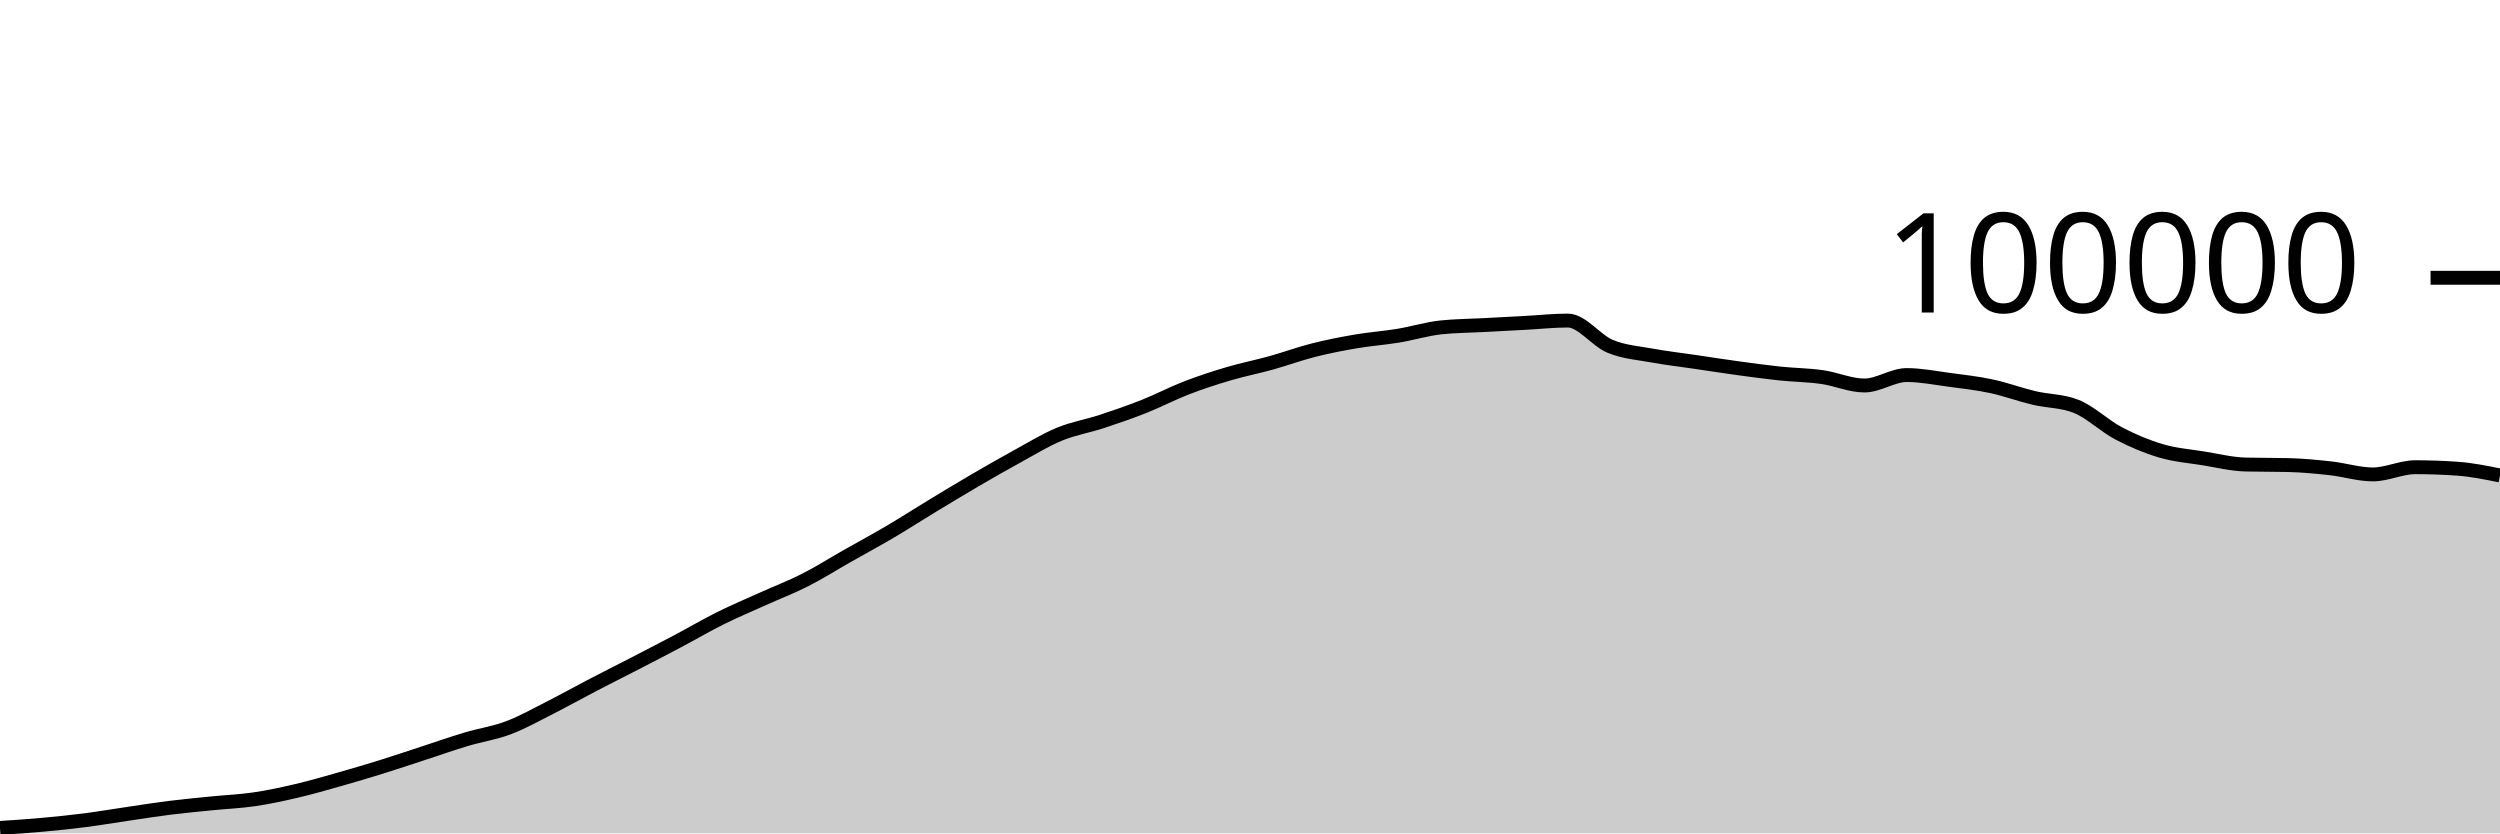
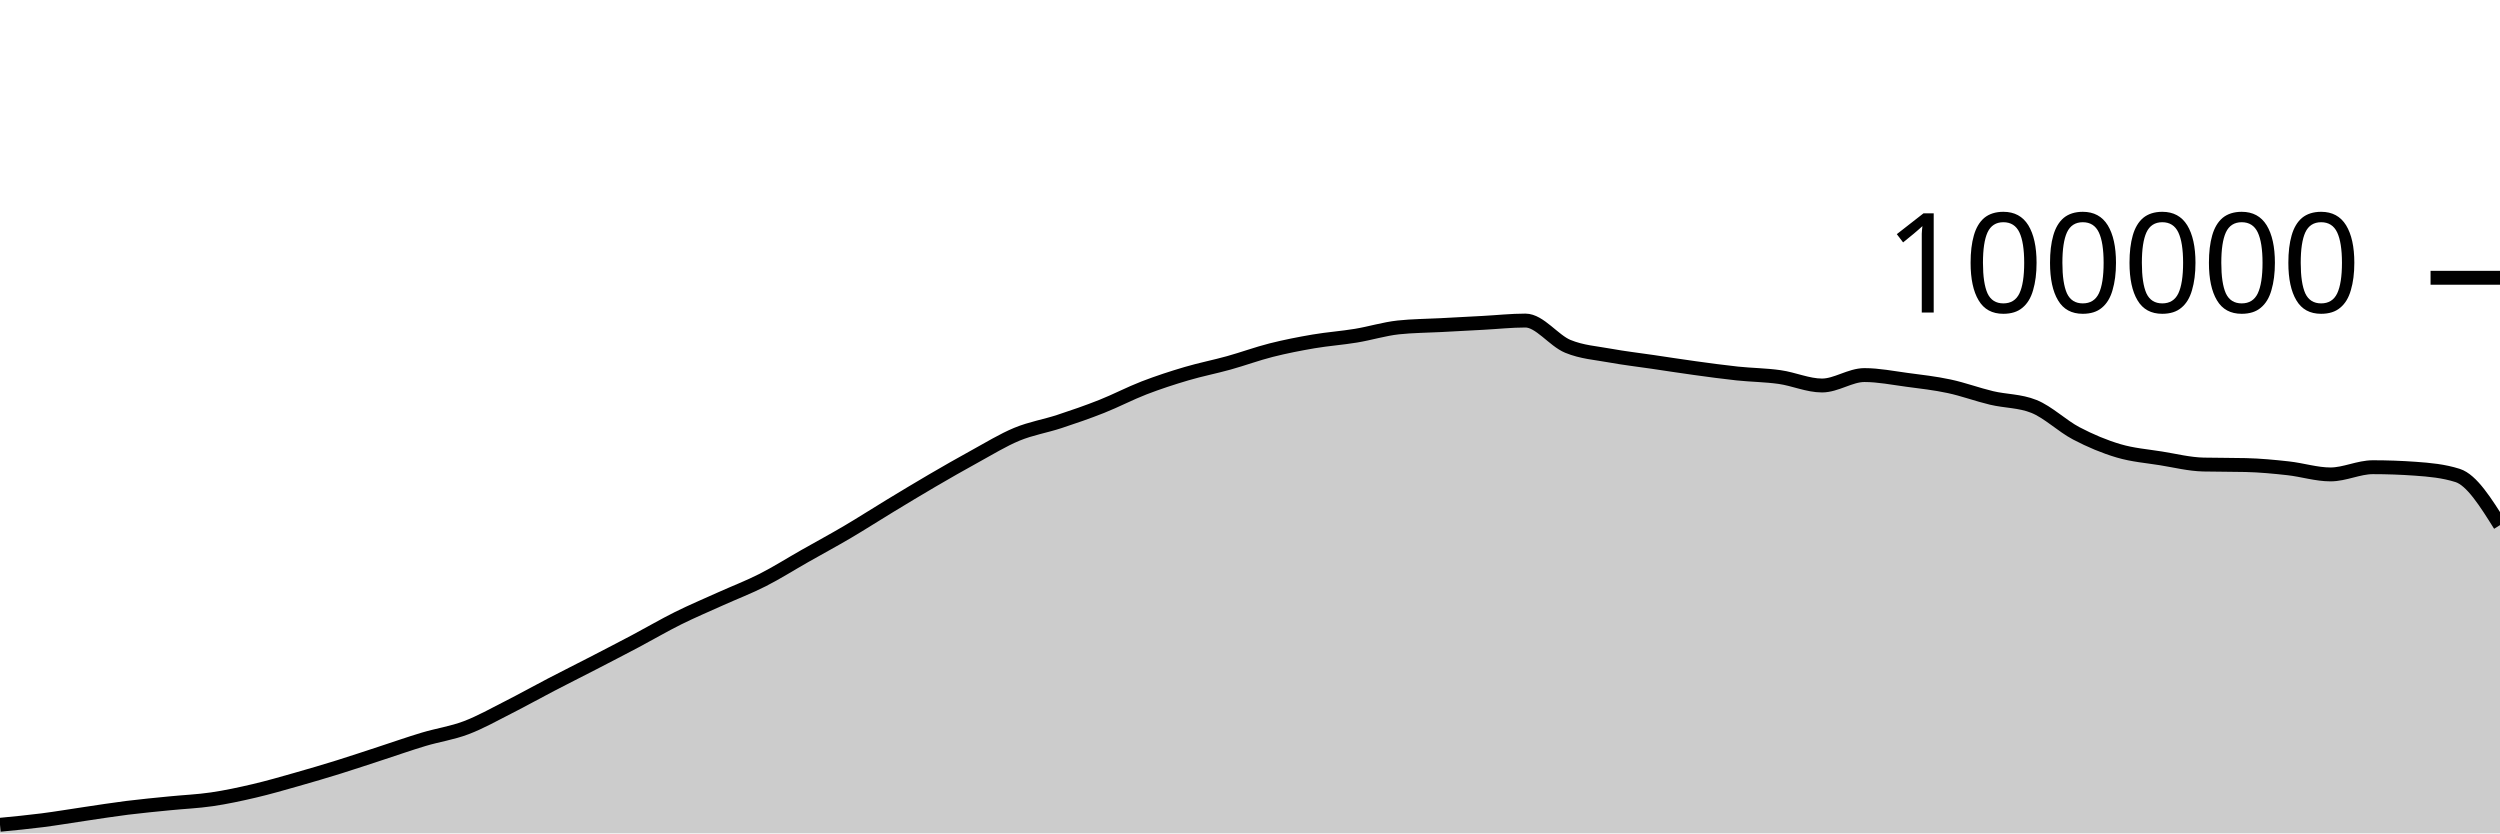
<svg xmlns="http://www.w3.org/2000/svg" viewBox="0 0 180 60">
  <g transform="translate(0,20)">
-     <path class="area" fill="rgba(0, 0, 0, 0.2)" d="M0,39.611C1.017,39.544,2.034,39.477,3.051,39.384C4.068,39.292,5.085,39.188,6.102,39.058C7.119,38.928,8.136,38.753,9.153,38.604C10.169,38.455,11.186,38.291,12.203,38.164C13.22,38.037,14.237,37.943,15.254,37.841C16.271,37.738,17.288,37.699,18.305,37.549C19.322,37.4,20.339,37.181,21.356,36.943C22.373,36.705,23.39,36.409,24.407,36.121C25.424,35.833,26.441,35.533,27.458,35.216C28.475,34.9,29.492,34.555,30.508,34.224C31.525,33.892,32.542,33.533,33.559,33.229C34.576,32.924,35.593,32.782,36.61,32.397C37.627,32.013,38.644,31.436,39.661,30.922C40.678,30.407,41.695,29.837,42.712,29.308C43.729,28.779,44.746,28.271,45.763,27.746C46.78,27.22,47.797,26.695,48.814,26.157C49.831,25.618,50.847,25.021,51.864,24.515C52.881,24.01,53.898,23.582,54.915,23.123C55.932,22.664,56.949,22.278,57.966,21.762C58.983,21.245,60,20.6,61.017,20.024C62.034,19.447,63.051,18.9,64.068,18.301C65.085,17.702,66.102,17.046,67.119,16.43C68.136,15.814,69.153,15.198,70.169,14.604C71.186,14.011,72.203,13.427,73.22,12.87C74.237,12.314,75.254,11.685,76.271,11.264C77.288,10.844,78.305,10.683,79.322,10.349C80.339,10.015,81.356,9.664,82.373,9.261C83.39,8.858,84.407,8.322,85.424,7.929C86.441,7.537,87.458,7.206,88.475,6.906C89.492,6.605,90.508,6.409,91.525,6.126C92.542,5.843,93.559,5.468,94.576,5.21C95.593,4.953,96.61,4.755,97.627,4.581C98.644,4.408,99.661,4.338,100.678,4.17C101.695,4.002,102.712,3.685,103.729,3.574C104.746,3.464,105.763,3.463,106.78,3.409C107.797,3.354,108.814,3.301,109.831,3.246C110.847,3.192,111.864,3.08,112.881,3.08C113.898,3.08,114.915,4.515,115.932,4.936C116.949,5.356,117.966,5.417,118.983,5.604C120,5.79,121.017,5.905,122.034,6.055C123.051,6.205,124.068,6.365,125.085,6.504C126.102,6.643,127.119,6.784,128.136,6.892C129.153,6.999,130.169,7.004,131.186,7.148C132.203,7.292,133.22,7.756,134.237,7.756C135.254,7.756,136.271,7.004,137.288,7.004C138.305,7.004,139.322,7.211,140.339,7.346C141.356,7.48,142.373,7.594,143.39,7.812C144.407,8.029,145.424,8.409,146.441,8.651C147.458,8.893,148.475,8.855,149.492,9.262C150.508,9.669,151.525,10.669,152.542,11.202C153.559,11.735,154.576,12.162,155.593,12.462C156.61,12.763,157.627,12.839,158.644,13.003C159.661,13.167,160.678,13.423,161.695,13.447C162.712,13.471,163.729,13.459,164.746,13.484C165.763,13.508,166.78,13.605,167.797,13.718C168.814,13.83,169.831,14.158,170.847,14.158C171.864,14.158,172.881,13.639,173.898,13.639C174.915,13.639,175.932,13.675,176.949,13.748C177.966,13.821,178.983,14.028,180,14.234L180,40C178.983,40,177.966,40,176.949,40C175.932,40,174.915,40,173.898,40C172.881,40,171.864,40,170.847,40C169.831,40,168.814,40,167.797,40C166.78,40,165.763,40,164.746,40C163.729,40,162.712,40,161.695,40C160.678,40,159.661,40,158.644,40C157.627,40,156.61,40,155.593,40C154.576,40,153.559,40,152.542,40C151.525,40,150.508,40,149.492,40C148.475,40,147.458,40,146.441,40C145.424,40,144.407,40,143.39,40C142.373,40,141.356,40,140.339,40C139.322,40,138.305,40,137.288,40C136.271,40,135.254,40,134.237,40C133.22,40,132.203,40,131.186,40C130.169,40,129.153,40,128.136,40C127.119,40,126.102,40,125.085,40C124.068,40,123.051,40,122.034,40C121.017,40,120,40,118.983,40C117.966,40,116.949,40,115.932,40C114.915,40,113.898,40,112.881,40C111.864,40,110.847,40,109.831,40C108.814,40,107.797,40,106.78,40C105.763,40,104.746,40,103.729,40C102.712,40,101.695,40,100.678,40C99.661,40,98.644,40,97.627,40C96.61,40,95.593,40,94.576,40C93.559,40,92.542,40,91.525,40C90.508,40,89.492,40,88.475,40C87.458,40,86.441,40,85.424,40C84.407,40,83.39,40,82.373,40C81.356,40,80.339,40,79.322,40C78.305,40,77.288,40,76.271,40C75.254,40,74.237,40,73.22,40C72.203,40,71.186,40,70.169,40C69.153,40,68.136,40,67.119,40C66.102,40,65.085,40,64.068,40C63.051,40,62.034,40,61.017,40C60,40,58.983,40,57.966,40C56.949,40,55.932,40,54.915,40C53.898,40,52.881,40,51.864,40C50.847,40,49.831,40,48.814,40C47.797,40,46.78,40,45.763,40C44.746,40,43.729,40,42.712,40C41.695,40,40.678,40,39.661,40C38.644,40,37.627,40,36.61,40C35.593,40,34.576,40,33.559,40C32.542,40,31.525,40,30.508,40C29.492,40,28.475,40,27.458,40C26.441,40,25.424,40,24.407,40C23.39,40,22.373,40,21.356,40C20.339,40,19.322,40,18.305,40C17.288,40,16.271,40,15.254,40C14.237,40,13.22,40,12.203,40C11.186,40,10.169,40,9.153,40C8.136,40,7.119,40,6.102,40C5.085,40,4.068,40,3.051,40C2.034,40,1.017,40,0,40Z" />
-     <path class="line" stroke="black" fill="none" d="M0,39.611C1.017,39.544,2.034,39.477,3.051,39.384C4.068,39.292,5.085,39.188,6.102,39.058C7.119,38.928,8.136,38.753,9.153,38.604C10.169,38.455,11.186,38.291,12.203,38.164C13.22,38.037,14.237,37.943,15.254,37.841C16.271,37.738,17.288,37.699,18.305,37.549C19.322,37.4,20.339,37.181,21.356,36.943C22.373,36.705,23.39,36.409,24.407,36.121C25.424,35.833,26.441,35.533,27.458,35.216C28.475,34.9,29.492,34.555,30.508,34.224C31.525,33.892,32.542,33.533,33.559,33.229C34.576,32.924,35.593,32.782,36.61,32.397C37.627,32.013,38.644,31.436,39.661,30.922C40.678,30.407,41.695,29.837,42.712,29.308C43.729,28.779,44.746,28.271,45.763,27.746C46.78,27.22,47.797,26.695,48.814,26.157C49.831,25.618,50.847,25.021,51.864,24.515C52.881,24.01,53.898,23.582,54.915,23.123C55.932,22.664,56.949,22.278,57.966,21.762C58.983,21.245,60,20.6,61.017,20.024C62.034,19.447,63.051,18.9,64.068,18.301C65.085,17.702,66.102,17.046,67.119,16.43C68.136,15.814,69.153,15.198,70.169,14.604C71.186,14.011,72.203,13.427,73.22,12.87C74.237,12.314,75.254,11.685,76.271,11.264C77.288,10.844,78.305,10.683,79.322,10.349C80.339,10.015,81.356,9.664,82.373,9.261C83.39,8.858,84.407,8.322,85.424,7.929C86.441,7.537,87.458,7.206,88.475,6.906C89.492,6.605,90.508,6.409,91.525,6.126C92.542,5.843,93.559,5.468,94.576,5.21C95.593,4.953,96.61,4.755,97.627,4.581C98.644,4.408,99.661,4.338,100.678,4.17C101.695,4.002,102.712,3.685,103.729,3.574C104.746,3.464,105.763,3.463,106.78,3.409C107.797,3.354,108.814,3.301,109.831,3.246C110.847,3.192,111.864,3.08,112.881,3.08C113.898,3.08,114.915,4.515,115.932,4.936C116.949,5.356,117.966,5.417,118.983,5.604C120,5.79,121.017,5.905,122.034,6.055C123.051,6.205,124.068,6.365,125.085,6.504C126.102,6.643,127.119,6.784,128.136,6.892C129.153,6.999,130.169,7.004,131.186,7.148C132.203,7.292,133.22,7.756,134.237,7.756C135.254,7.756,136.271,7.004,137.288,7.004C138.305,7.004,139.322,7.211,140.339,7.346C141.356,7.48,142.373,7.594,143.39,7.812C144.407,8.029,145.424,8.409,146.441,8.651C147.458,8.893,148.475,8.855,149.492,9.262C150.508,9.669,151.525,10.669,152.542,11.202C153.559,11.735,154.576,12.162,155.593,12.462C156.61,12.763,157.627,12.839,158.644,13.003C159.661,13.167,160.678,13.423,161.695,13.447C162.712,13.471,163.729,13.459,164.746,13.484C165.763,13.508,166.78,13.605,167.797,13.718C168.814,13.83,169.831,14.158,170.847,14.158C171.864,14.158,172.881,13.639,173.898,13.639C174.915,13.639,175.932,13.675,176.949,13.748C177.966,13.821,178.983,14.028,180,14.234" />
+     <path class="area" fill="rgba(0, 0, 0, 0.2)" d="M0,39.384C1.017,39.286,2.034,39.188,3.051,39.058C4.068,38.927,5.085,38.753,6.102,38.604C7.119,38.455,8.136,38.291,9.153,38.164C10.169,38.037,11.186,37.943,12.203,37.841C13.22,37.738,14.237,37.699,15.254,37.549C16.271,37.4,17.288,37.181,18.305,36.943C19.322,36.705,20.339,36.409,21.356,36.121C22.373,35.833,23.39,35.533,24.407,35.216C25.424,34.9,26.441,34.555,27.458,34.224C28.475,33.892,29.492,33.533,30.508,33.229C31.525,32.924,32.542,32.782,33.559,32.397C34.576,32.013,35.593,31.437,36.61,30.922C37.627,30.407,38.644,29.837,39.661,29.308C40.678,28.779,41.695,28.271,42.712,27.746C43.729,27.22,44.746,26.695,45.763,26.157C46.78,25.618,47.797,25.021,48.814,24.515C49.831,24.01,50.847,23.582,51.864,23.123C52.881,22.664,53.898,22.278,54.915,21.762C55.932,21.245,56.949,20.6,57.966,20.024C58.983,19.447,60,18.9,61.017,18.301C62.034,17.702,63.051,17.046,64.068,16.43C65.085,15.814,66.102,15.198,67.119,14.604C68.136,14.011,69.153,13.427,70.169,12.87C71.186,12.314,72.203,11.685,73.22,11.264C74.237,10.844,75.254,10.683,76.271,10.349C77.288,10.015,78.305,9.664,79.322,9.261C80.339,8.858,81.356,8.322,82.373,7.929C83.39,7.537,84.407,7.206,85.424,6.906C86.441,6.605,87.458,6.409,88.475,6.126C89.492,5.843,90.508,5.468,91.525,5.21C92.542,4.953,93.559,4.755,94.576,4.581C95.593,4.408,96.61,4.338,97.627,4.17C98.644,4.002,99.661,3.685,100.678,3.574C101.695,3.464,102.712,3.463,103.729,3.409C104.746,3.354,105.763,3.301,106.78,3.246C107.797,3.192,108.814,3.08,109.831,3.08C110.847,3.08,111.864,4.515,112.881,4.936C113.898,5.356,114.915,5.417,115.932,5.604C116.949,5.79,117.966,5.905,118.983,6.055C120,6.205,121.017,6.365,122.034,6.504C123.051,6.643,124.068,6.784,125.085,6.892C126.102,6.999,127.119,7.004,128.136,7.148C129.153,7.292,130.169,7.756,131.186,7.756C132.203,7.756,133.22,7.005,134.237,7.005C135.254,7.005,136.271,7.211,137.288,7.346C138.305,7.48,139.322,7.594,140.339,7.812C141.356,8.029,142.373,8.409,143.39,8.651C144.407,8.893,145.424,8.855,146.441,9.262C147.458,9.669,148.475,10.669,149.492,11.202C150.508,11.735,151.525,12.162,152.542,12.462C153.559,12.763,154.576,12.839,155.593,13.003C156.61,13.167,157.627,13.423,158.644,13.447C159.661,13.471,160.678,13.459,161.695,13.484C162.712,13.508,163.729,13.605,164.746,13.717C165.763,13.83,166.78,14.158,167.797,14.158C168.814,14.158,169.831,13.639,170.847,13.639C171.864,13.639,172.881,13.675,173.898,13.748C174.915,13.821,175.932,13.91,176.949,14.234C177.966,14.557,178.983,16.183,180,17.808L180,40C178.983,40,177.966,40,176.949,40C175.932,40,174.915,40,173.898,40C172.881,40,171.864,40,170.847,40C169.831,40,168.814,40,167.797,40C166.78,40,165.763,40,164.746,40C163.729,40,162.712,40,161.695,40C160.678,40,159.661,40,158.644,40C157.627,40,156.61,40,155.593,40C154.576,40,153.559,40,152.542,40C151.525,40,150.508,40,149.492,40C148.475,40,147.458,40,146.441,40C145.424,40,144.407,40,143.39,40C142.373,40,141.356,40,140.339,40C139.322,40,138.305,40,137.288,40C136.271,40,135.254,40,134.237,40C133.22,40,132.203,40,131.186,40C130.169,40,129.153,40,128.136,40C127.119,40,126.102,40,125.085,40C124.068,40,123.051,40,122.034,40C121.017,40,120,40,118.983,40C117.966,40,116.949,40,115.932,40C114.915,40,113.898,40,112.881,40C111.864,40,110.847,40,109.831,40C108.814,40,107.797,40,106.78,40C105.763,40,104.746,40,103.729,40C102.712,40,101.695,40,100.678,40C99.661,40,98.644,40,97.627,40C96.61,40,95.593,40,94.576,40C93.559,40,92.542,40,91.525,40C90.508,40,89.492,40,88.475,40C87.458,40,86.441,40,85.424,40C84.407,40,83.39,40,82.373,40C81.356,40,80.339,40,79.322,40C78.305,40,77.288,40,76.271,40C75.254,40,74.237,40,73.22,40C72.203,40,71.186,40,70.169,40C69.153,40,68.136,40,67.119,40C66.102,40,65.085,40,64.068,40C63.051,40,62.034,40,61.017,40C60,40,58.983,40,57.966,40C56.949,40,55.932,40,54.915,40C53.898,40,52.881,40,51.864,40C50.847,40,49.831,40,48.814,40C47.797,40,46.78,40,45.763,40C44.746,40,43.729,40,42.712,40C41.695,40,40.678,40,39.661,40C38.644,40,37.627,40,36.61,40C35.593,40,34.576,40,33.559,40C32.542,40,31.525,40,30.508,40C29.492,40,28.475,40,27.458,40C26.441,40,25.424,40,24.407,40C23.39,40,22.373,40,21.356,40C20.339,40,19.322,40,18.305,40C17.288,40,16.271,40,15.254,40C14.237,40,13.22,40,12.203,40C11.186,40,10.169,40,9.153,40C8.136,40,7.119,40,6.102,40C5.085,40,4.068,40,3.051,40C2.034,40,1.017,40,0,40Z" />
+     <path class="line" stroke="black" fill="none" d="M0,39.384C1.017,39.286,2.034,39.188,3.051,39.058C4.068,38.927,5.085,38.753,6.102,38.604C7.119,38.455,8.136,38.291,9.153,38.164C10.169,38.037,11.186,37.943,12.203,37.841C13.22,37.738,14.237,37.699,15.254,37.549C16.271,37.4,17.288,37.181,18.305,36.943C19.322,36.705,20.339,36.409,21.356,36.121C22.373,35.833,23.39,35.533,24.407,35.216C25.424,34.9,26.441,34.555,27.458,34.224C28.475,33.892,29.492,33.533,30.508,33.229C31.525,32.924,32.542,32.782,33.559,32.397C34.576,32.013,35.593,31.437,36.61,30.922C37.627,30.407,38.644,29.837,39.661,29.308C40.678,28.779,41.695,28.271,42.712,27.746C43.729,27.22,44.746,26.695,45.763,26.157C46.78,25.618,47.797,25.021,48.814,24.515C49.831,24.01,50.847,23.582,51.864,23.123C52.881,22.664,53.898,22.278,54.915,21.762C55.932,21.245,56.949,20.6,57.966,20.024C58.983,19.447,60,18.9,61.017,18.301C62.034,17.702,63.051,17.046,64.068,16.43C65.085,15.814,66.102,15.198,67.119,14.604C68.136,14.011,69.153,13.427,70.169,12.87C71.186,12.314,72.203,11.685,73.22,11.264C74.237,10.844,75.254,10.683,76.271,10.349C77.288,10.015,78.305,9.664,79.322,9.261C80.339,8.858,81.356,8.322,82.373,7.929C83.39,7.537,84.407,7.206,85.424,6.906C86.441,6.605,87.458,6.409,88.475,6.126C89.492,5.843,90.508,5.468,91.525,5.21C92.542,4.953,93.559,4.755,94.576,4.581C95.593,4.408,96.61,4.338,97.627,4.17C98.644,4.002,99.661,3.685,100.678,3.574C101.695,3.464,102.712,3.463,103.729,3.409C104.746,3.354,105.763,3.301,106.78,3.246C107.797,3.192,108.814,3.08,109.831,3.08C110.847,3.08,111.864,4.515,112.881,4.936C113.898,5.356,114.915,5.417,115.932,5.604C116.949,5.79,117.966,5.905,118.983,6.055C120,6.205,121.017,6.365,122.034,6.504C123.051,6.643,124.068,6.784,125.085,6.892C126.102,6.999,127.119,7.004,128.136,7.148C129.153,7.292,130.169,7.756,131.186,7.756C132.203,7.756,133.22,7.005,134.237,7.005C135.254,7.005,136.271,7.211,137.288,7.346C138.305,7.48,139.322,7.594,140.339,7.812C141.356,8.029,142.373,8.409,143.39,8.651C144.407,8.893,145.424,8.855,146.441,9.262C147.458,9.669,148.475,10.669,149.492,11.202C150.508,11.735,151.525,12.162,152.542,12.462C153.559,12.763,154.576,12.839,155.593,13.003C156.61,13.167,157.627,13.423,158.644,13.447C159.661,13.471,160.678,13.459,161.695,13.484C162.712,13.508,163.729,13.605,164.746,13.717C165.763,13.83,166.78,14.158,167.797,14.158C168.814,14.158,169.831,13.639,170.847,13.639C171.864,13.639,172.881,13.675,173.898,13.748C174.915,13.821,175.932,13.91,176.949,14.234C177.966,14.557,178.983,16.183,180,17.808" />
    <path class="axis-ceiling" stroke-width="1" stroke="black" fill="none" d="M175,0L180,0" />
    <text class="axis-ceiling-label" font-family="sans-serif" text-anchor="end" font-size="10px" x="170" y="2.5">100000</text>
  </g>
</svg>
